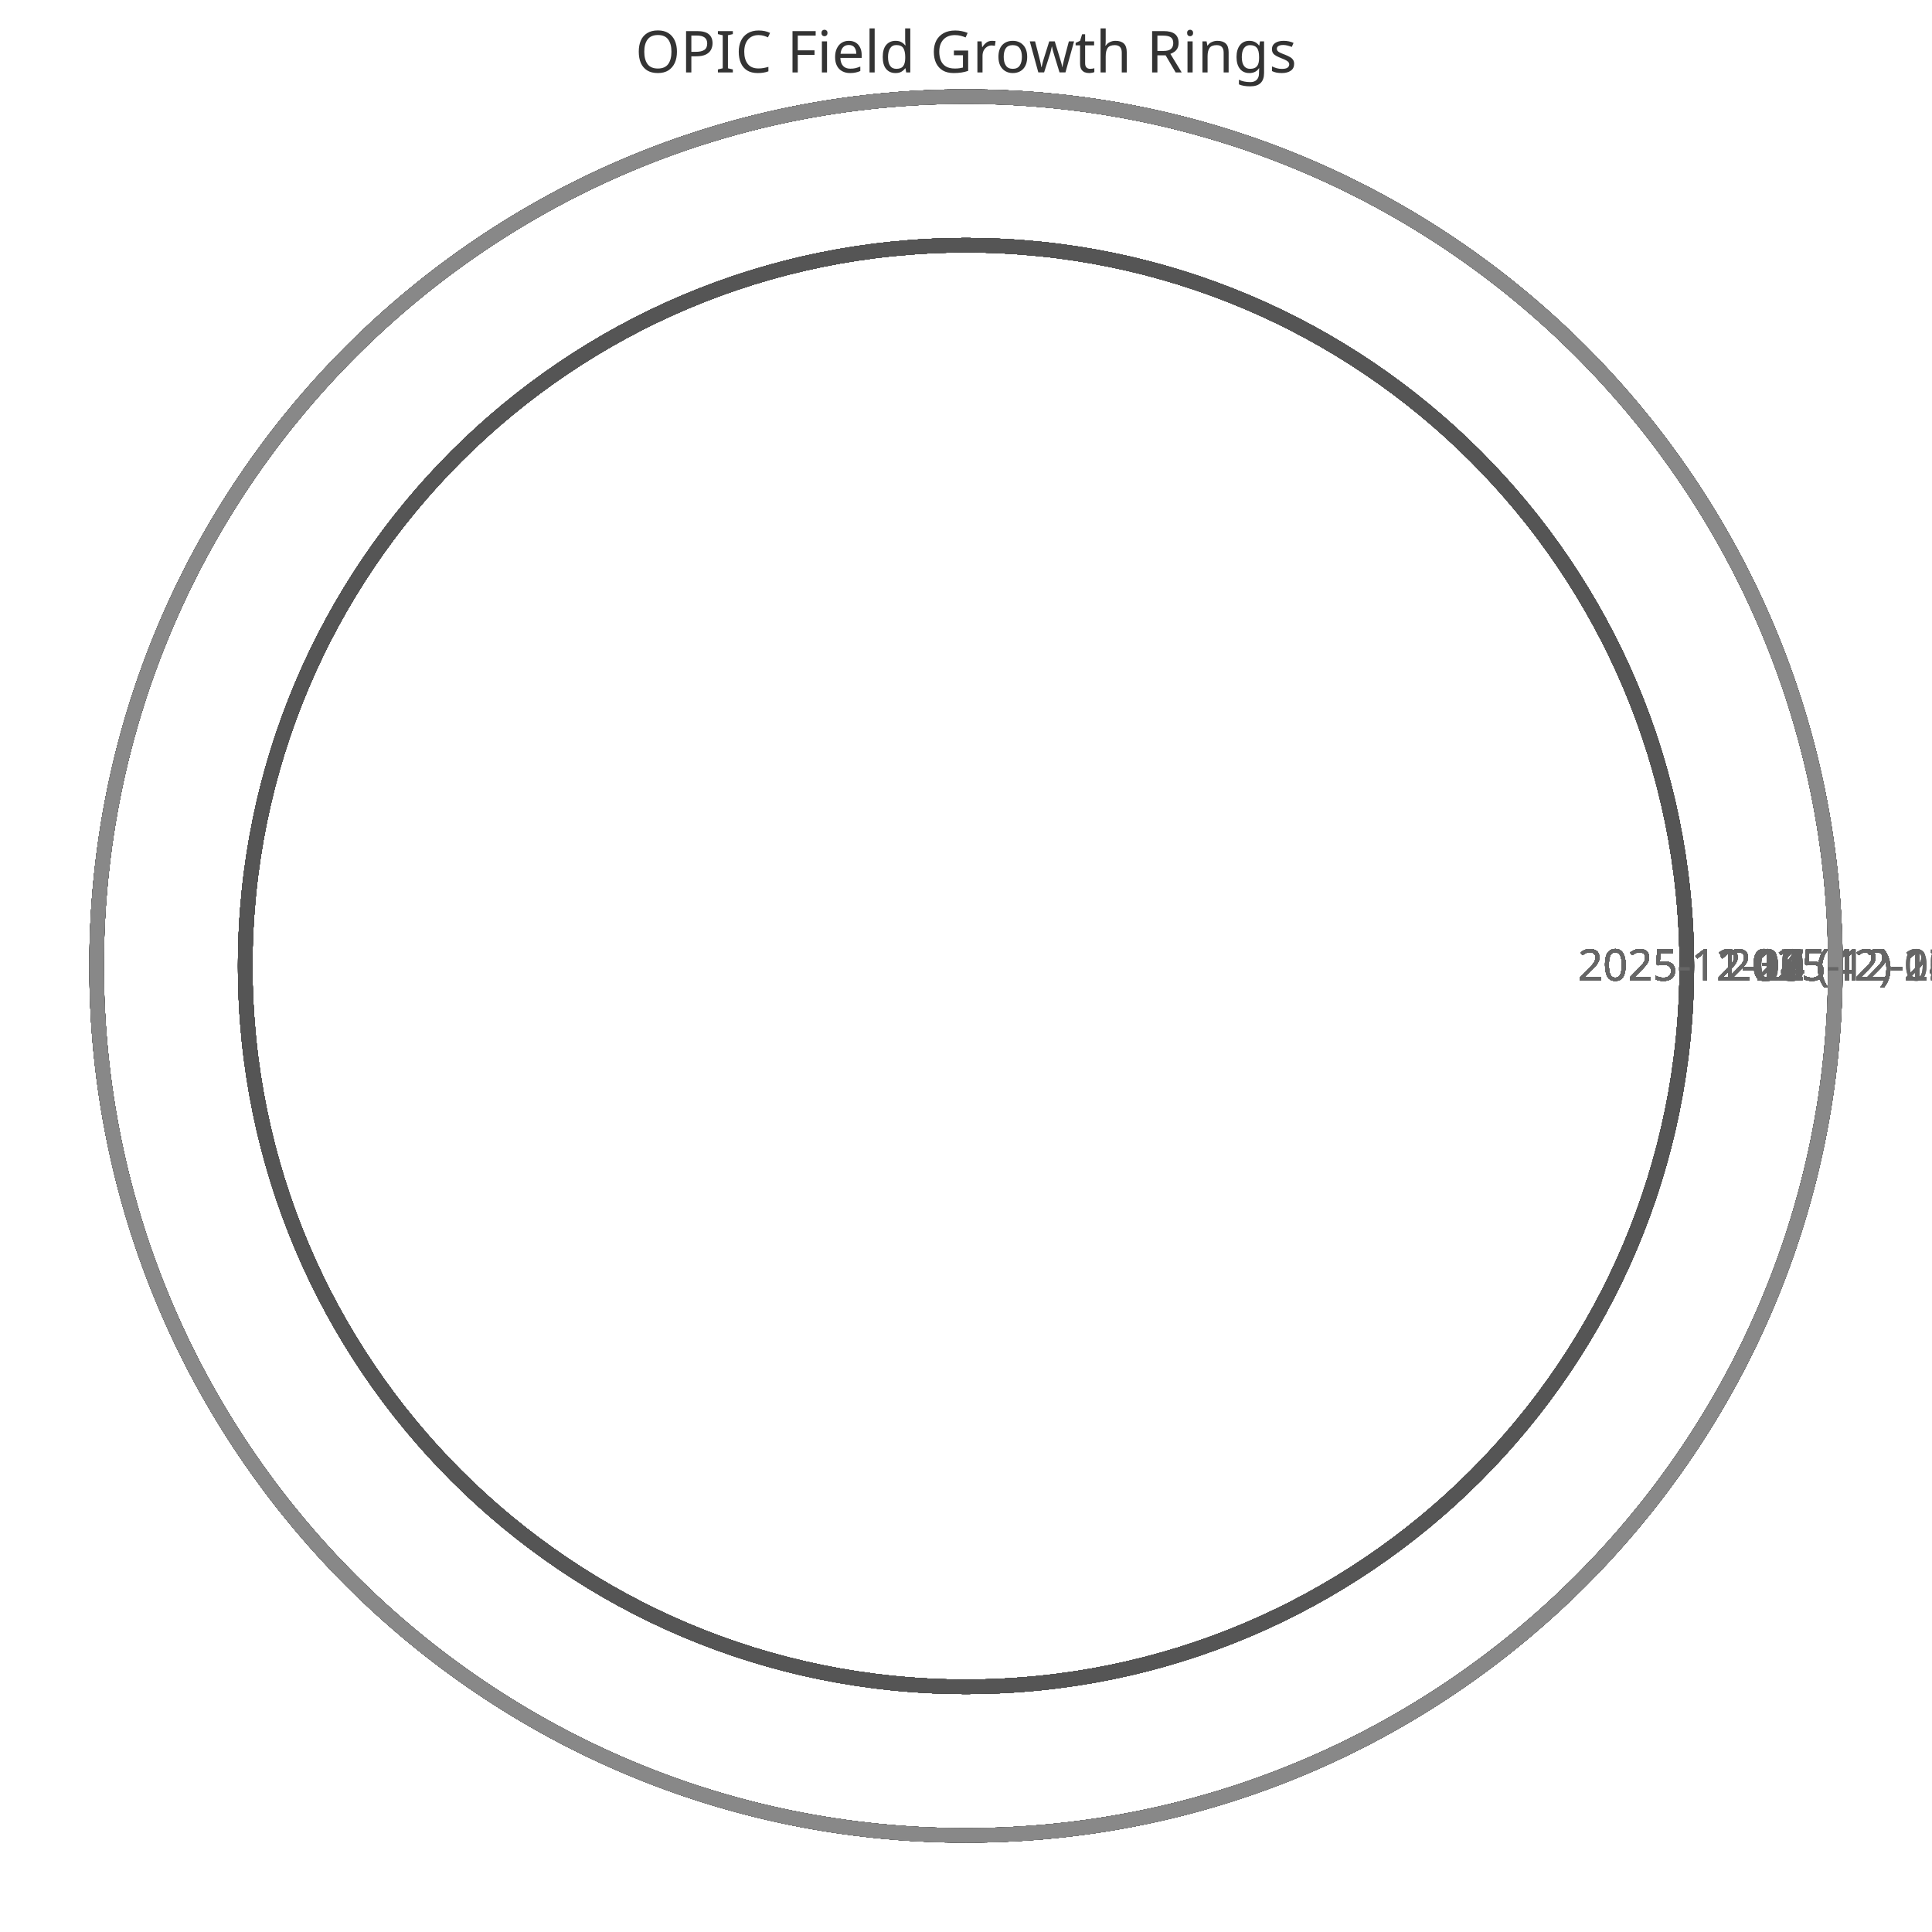
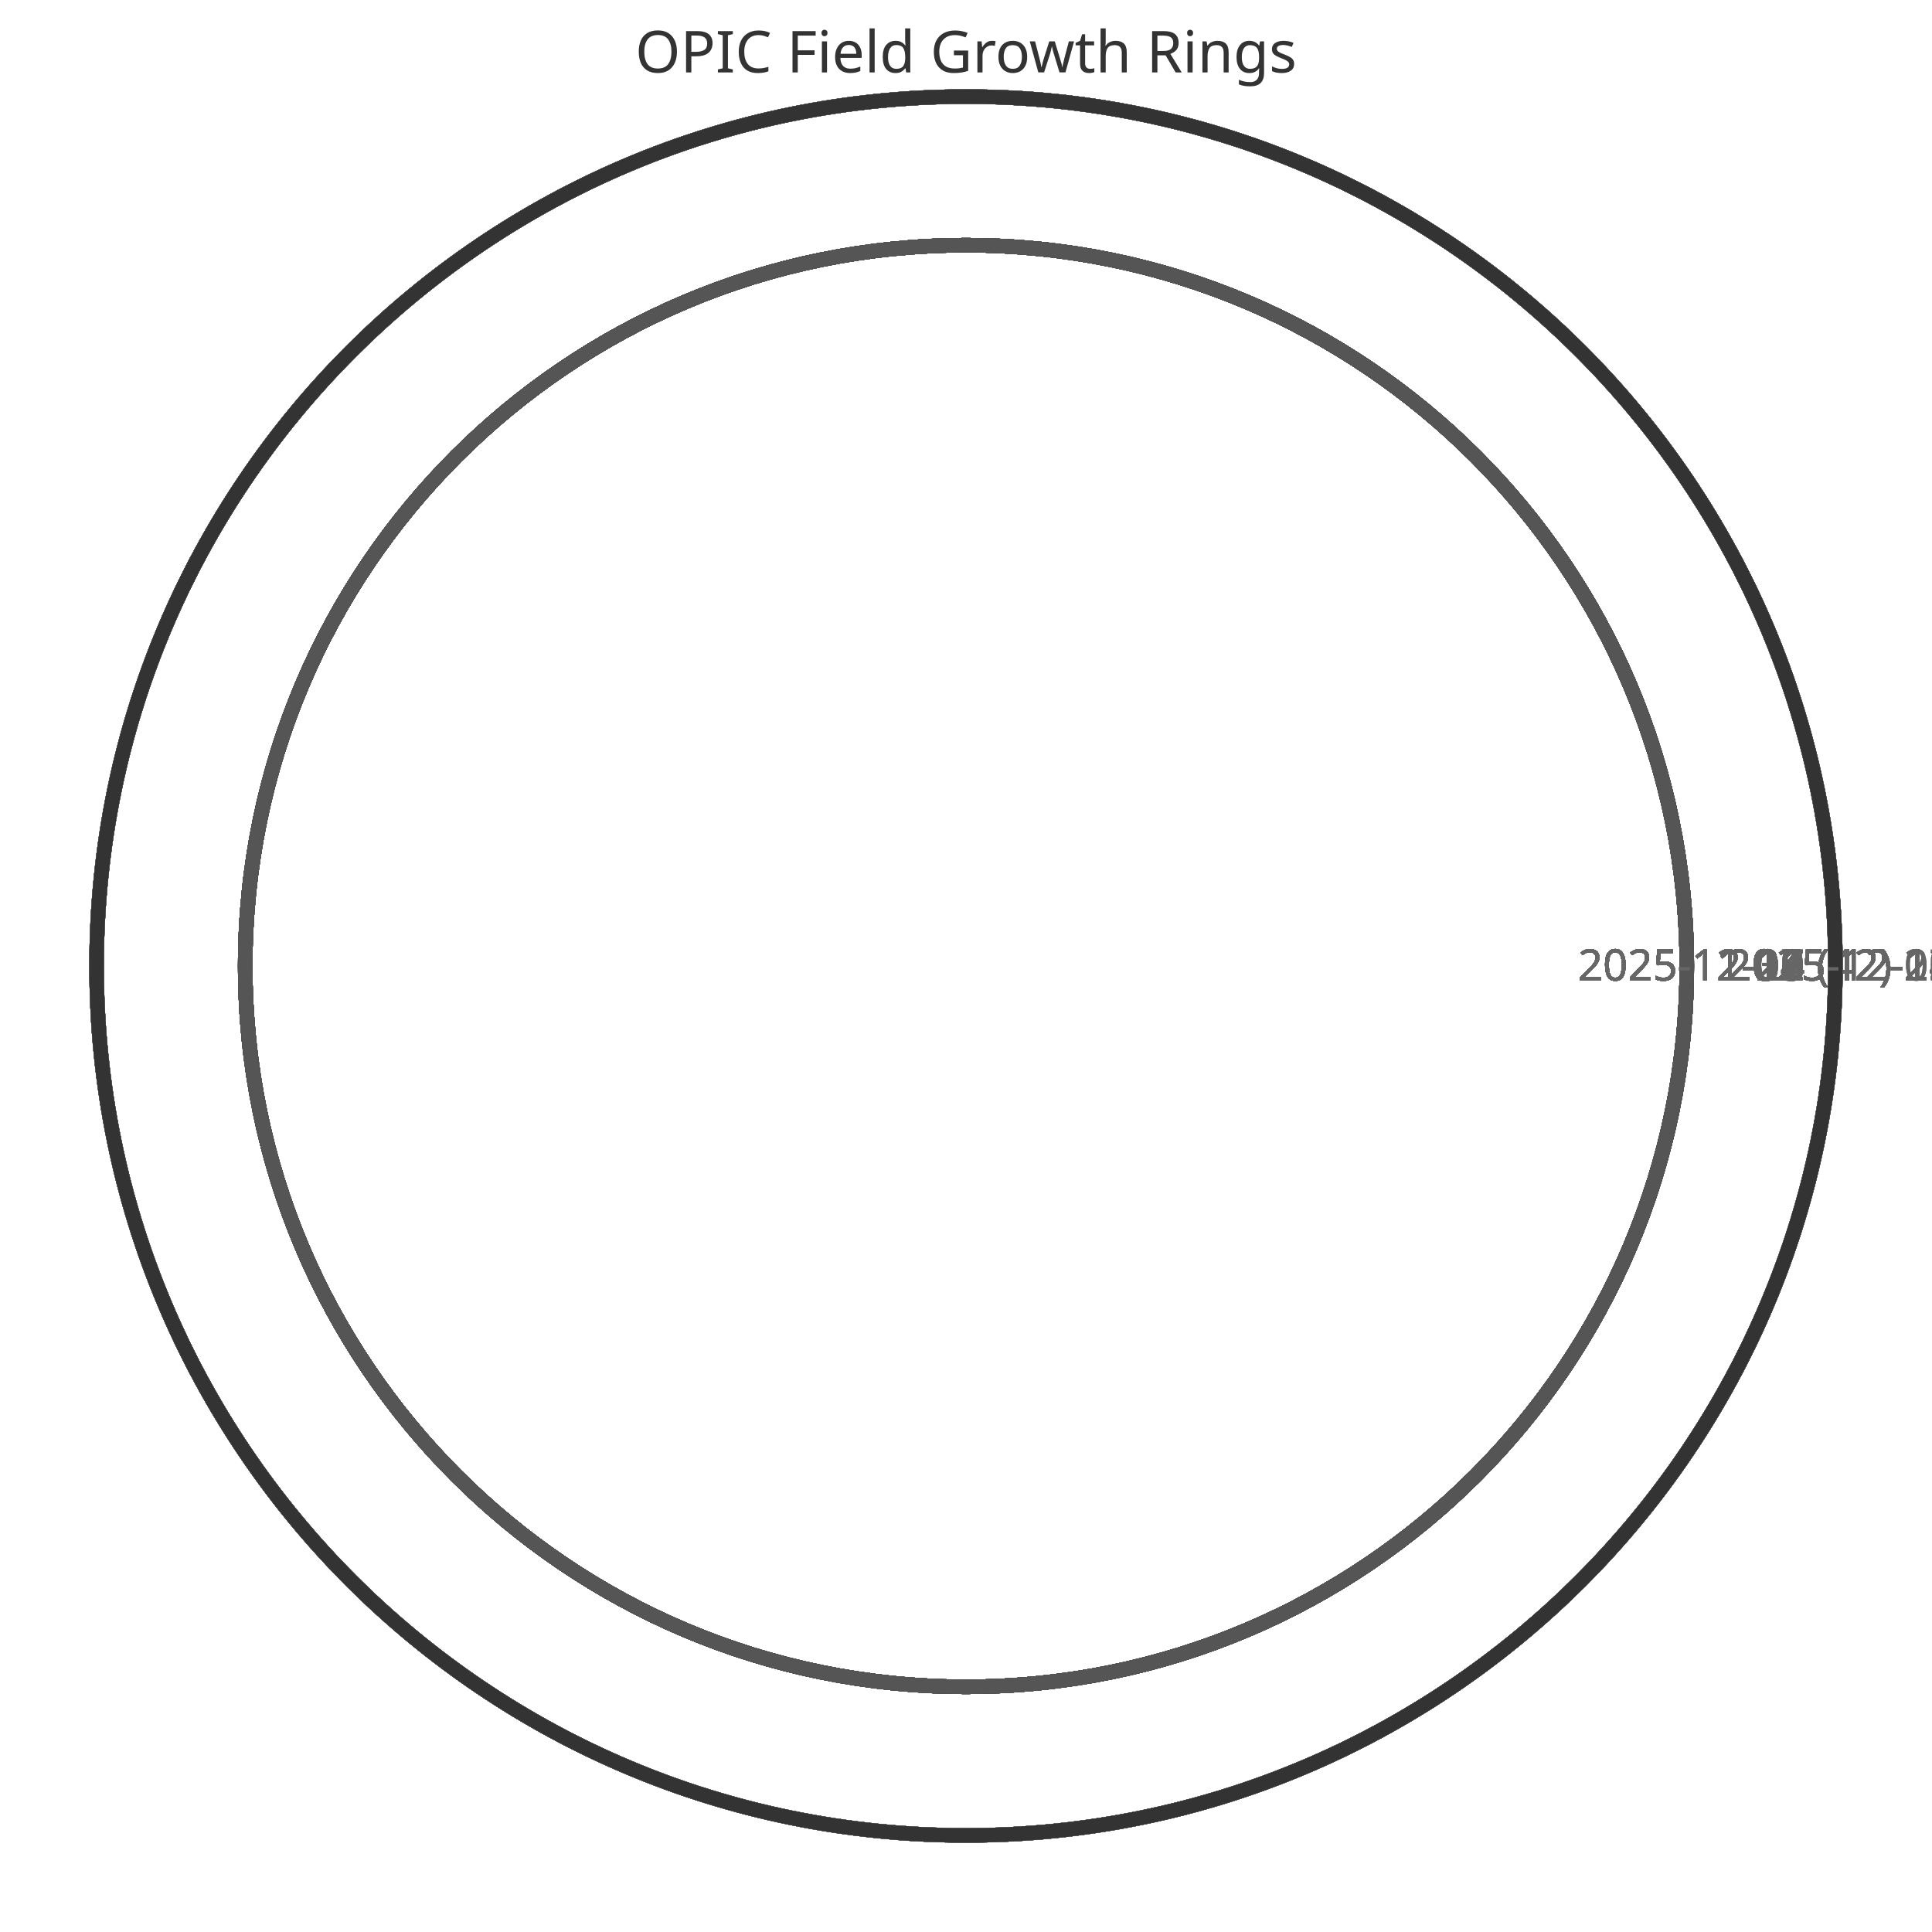
<svg xmlns="http://www.w3.org/2000/svg" width="400" height="400" viewBox="0 0 400 400">
  <style>
    .ring{fill:none;stroke-width:3}
    .label{font:9px sans-serif;fill:#666;text-anchor:middle}
    .title{font:12px sans-serif;fill:#333;text-anchor:middle}
  </style>
  <text x="200" y="15" class="title">OPIC Field Growth Rings</text>
  <circle cx="200" cy="200" r="149.231" class="ring" stroke="#333" />
  <text x="359.231" y="203" class="label">2025-11-11 (42)</text>
  <circle cx="200" cy="200" r="149.231" class="ring" stroke="#444" />
  <text x="359.231" y="203" class="label">2025-11-12 (42)</text>
  <circle cx="200" cy="200" r="149.231" class="ring" stroke="#555" />
  <text x="359.231" y="203" class="label">2025-11-13 (42)</text>
  <circle cx="200" cy="200" r="149.231" class="ring" stroke="#666" />
  <text x="359.231" y="203" class="label">2025-11-14 (42)</text>
  <circle cx="200" cy="200" r="149.231" class="ring" stroke="#777" />
  <text x="359.231" y="203" class="label">2025-11-15 (42)</text>
  <circle cx="200" cy="200" r="149.231" class="ring" stroke="#888" />
  <text x="359.231" y="203" class="label">2025-11-16 (42)</text>
  <circle cx="200" cy="200" r="149.231" class="ring" stroke="#333" />
  <text x="359.231" y="203" class="label">2025-11-17 (42)</text>
  <circle cx="200" cy="200" r="149.231" class="ring" stroke="#444" />
  <text x="359.231" y="203" class="label">2025-11-18 (42)</text>
  <circle cx="200" cy="200" r="149.231" class="ring" stroke="#555" />
  <text x="359.231" y="203" class="label">2025-11-19 (42)</text>
  <circle cx="200" cy="200" r="149.231" class="ring" stroke="#666" />
  <text x="359.231" y="203" class="label">2025-11-20 (42)</text>
  <circle cx="200" cy="200" r="149.231" class="ring" stroke="#777" />
  <text x="359.231" y="203" class="label">2025-11-21 (42)</text>
  <circle cx="200" cy="200" r="149.231" class="ring" stroke="#888" />
  <text x="359.231" y="203" class="label">2025-11-22 (42)</text>
  <circle cx="200" cy="200" r="149.231" class="ring" stroke="#333" />
  <text x="359.231" y="203" class="label">2025-11-23 (42)</text>
  <circle cx="200" cy="200" r="149.231" class="ring" stroke="#444" />
  <text x="359.231" y="203" class="label">2025-11-24 (42)</text>
  <circle cx="200" cy="200" r="149.231" class="ring" stroke="#555" />
  <text x="359.231" y="203" class="label">2025-11-25 (42)</text>
  <circle cx="200" cy="200" r="149.231" class="ring" stroke="#666" />
  <text x="359.231" y="203" class="label">2025-11-26 (42)</text>
  <circle cx="200" cy="200" r="149.231" class="ring" stroke="#777" />
  <text x="359.231" y="203" class="label">2025-11-27 (42)</text>
  <circle cx="200" cy="200" r="149.231" class="ring" stroke="#888" />
  <text x="359.231" y="203" class="label">2025-11-28 (42)</text>
  <circle cx="200" cy="200" r="149.231" class="ring" stroke="#333" />
  <text x="359.231" y="203" class="label">2025-11-29 (42)</text>
  <circle cx="200" cy="200" r="149.231" class="ring" stroke="#444" />
  <text x="359.231" y="203" class="label">2025-11-30 (42)</text>
  <circle cx="200" cy="200" r="149.231" class="ring" stroke="#555" />
  <text x="359.231" y="203" class="label">2025-12-01 (42)</text>
  <circle cx="200" cy="200" r="149.231" class="ring" stroke="#666" />
  <text x="359.231" y="203" class="label">2025-12-02 (42)</text>
  <circle cx="200" cy="200" r="149.231" class="ring" stroke="#777" />
  <text x="359.231" y="203" class="label">2025-12-03 (42)</text>
  <circle cx="200" cy="200" r="149.231" class="ring" stroke="#888" />
  <text x="359.231" y="203" class="label">2025-12-04 (42)</text>
  <circle cx="200" cy="200" r="149.231" class="ring" stroke="#333" />
  <text x="359.231" y="203" class="label">2025-12-05 (42)</text>
  <circle cx="200" cy="200" r="149.231" class="ring" stroke="#444" />
  <text x="359.231" y="203" class="label">2025-12-06 (42)</text>
  <circle cx="200" cy="200" r="149.231" class="ring" stroke="#555" />
  <text x="359.231" y="203" class="label">2025-12-07 (42)</text>
  <circle cx="200" cy="200" r="180.0" class="ring" stroke="#666" />
  <text x="390.0" y="203" class="label">2025-12-08 (52)</text>
  <circle cx="200" cy="200" r="180.0" class="ring" stroke="#777" />
  <text x="390.0" y="203" class="label">2025-12-09 (52)</text>
  <circle cx="200" cy="200" r="180.0" class="ring" stroke="#888" />
  <text x="390.0" y="203" class="label">2025-12-10 (52)</text>
  <circle cx="200" cy="200" r="180.0" class="ring" stroke="#333" />
  <text x="390.0" y="203" class="label">2025-12-11 (52)</text>
  <circle cx="200" cy="200" r="180.0" class="ring" stroke="#444" />
  <text x="390.0" y="203" class="label">2025-12-12 (52)</text>
  <circle cx="200" cy="200" r="180.0" class="ring" stroke="#555" />
  <text x="390.0" y="203" class="label">2025-12-13 (52)</text>
  <circle cx="200" cy="200" r="180.0" class="ring" stroke="#666" />
  <text x="390.0" y="203" class="label">2025-12-14 (52)</text>
  <circle cx="200" cy="200" r="180.0" class="ring" stroke="#777" />
  <text x="390.0" y="203" class="label">2025-12-15 (52)</text>
  <circle cx="200" cy="200" r="180.0" class="ring" stroke="#888" />
  <text x="390.0" y="203" class="label">2025-12-16 (52)</text>
  <circle cx="200" cy="200" r="180.0" class="ring" stroke="#333" />
  <text x="390.0" y="203" class="label">2025-12-17 (52)</text>
  <circle cx="200" cy="200" r="180.0" class="ring" stroke="#444" />
  <text x="390.0" y="203" class="label">2025-12-18 (52)</text>
  <circle cx="200" cy="200" r="180.0" class="ring" stroke="#555" />
  <text x="390.0" y="203" class="label">2025-12-19 (52)</text>
  <circle cx="200" cy="200" r="180.0" class="ring" stroke="#666" />
  <text x="390.0" y="203" class="label">2025-12-20 (52)</text>
  <circle cx="200" cy="200" r="180.0" class="ring" stroke="#777" />
  <text x="390.0" y="203" class="label">2025-12-21 (52)</text>
  <circle cx="200" cy="200" r="180.0" class="ring" stroke="#888" />
  <text x="390.0" y="203" class="label">2025-12-22 (52)</text>
+   <circle cx="200" cy="200" r="180.0" class="ring" stroke="#333" />
+   <text x="390.0" y="203" class="label">2025-12-23 (52)</text>
</svg>
